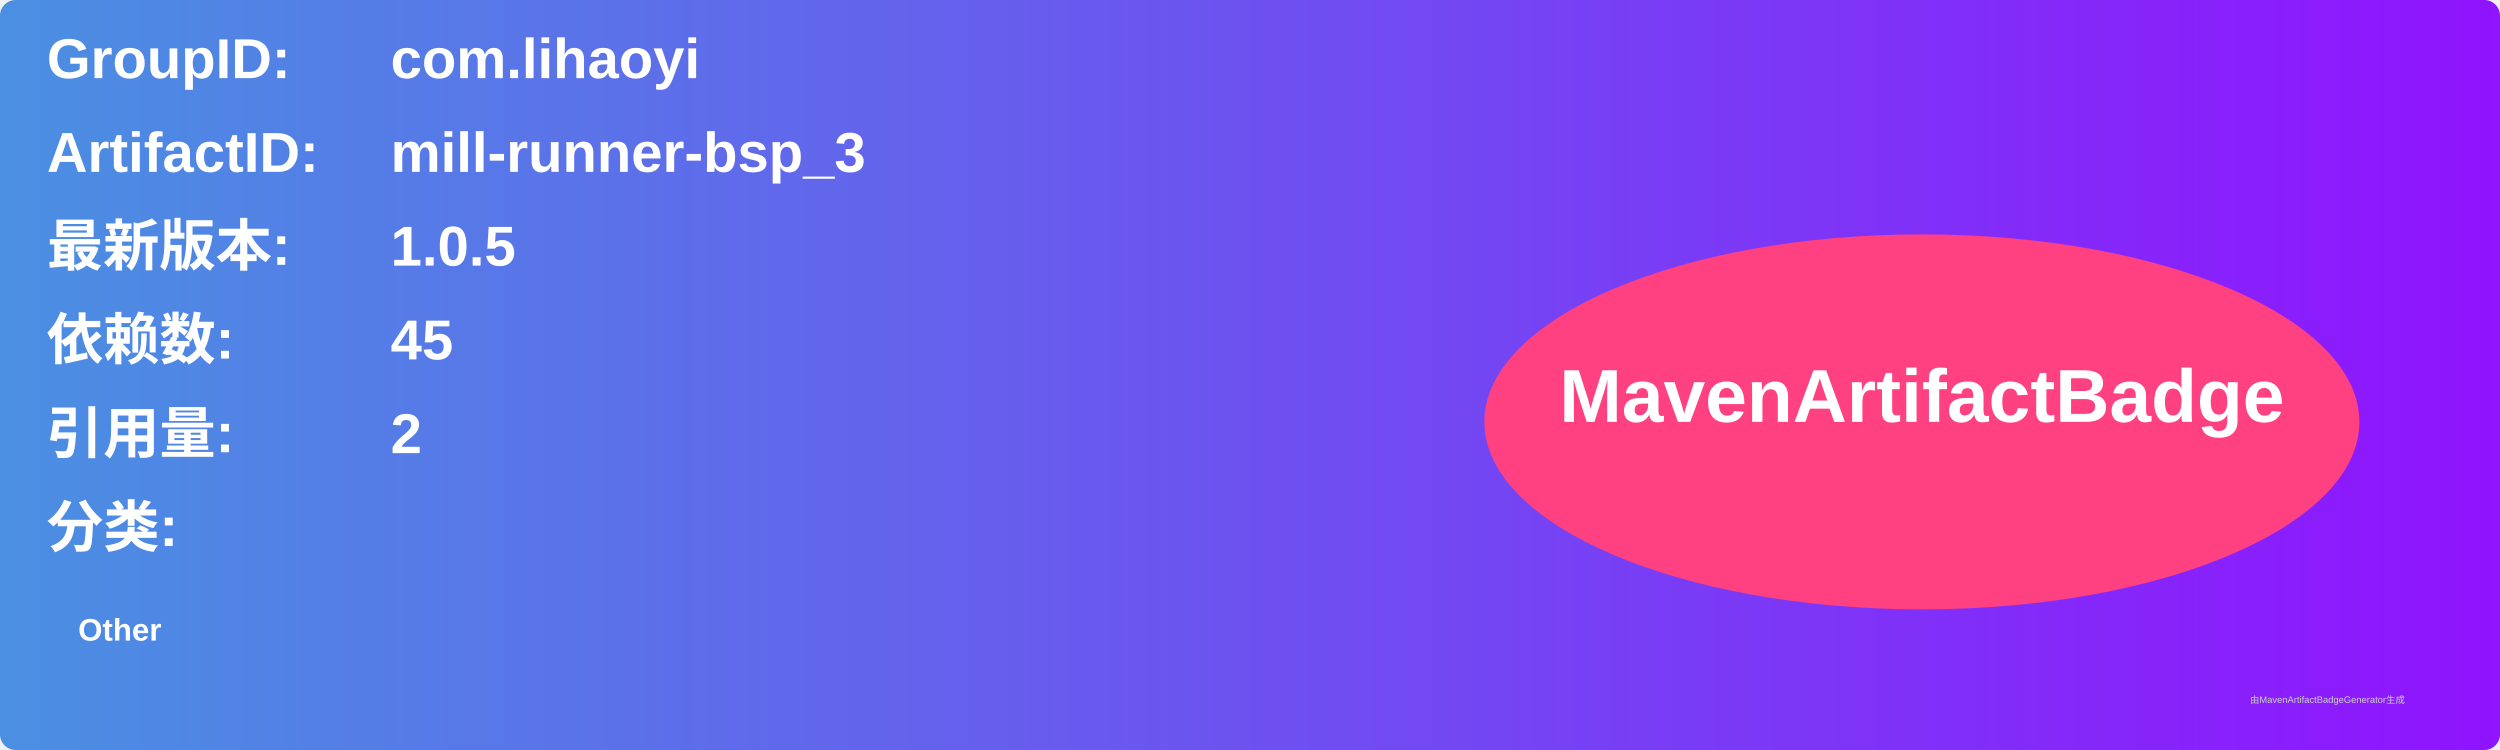
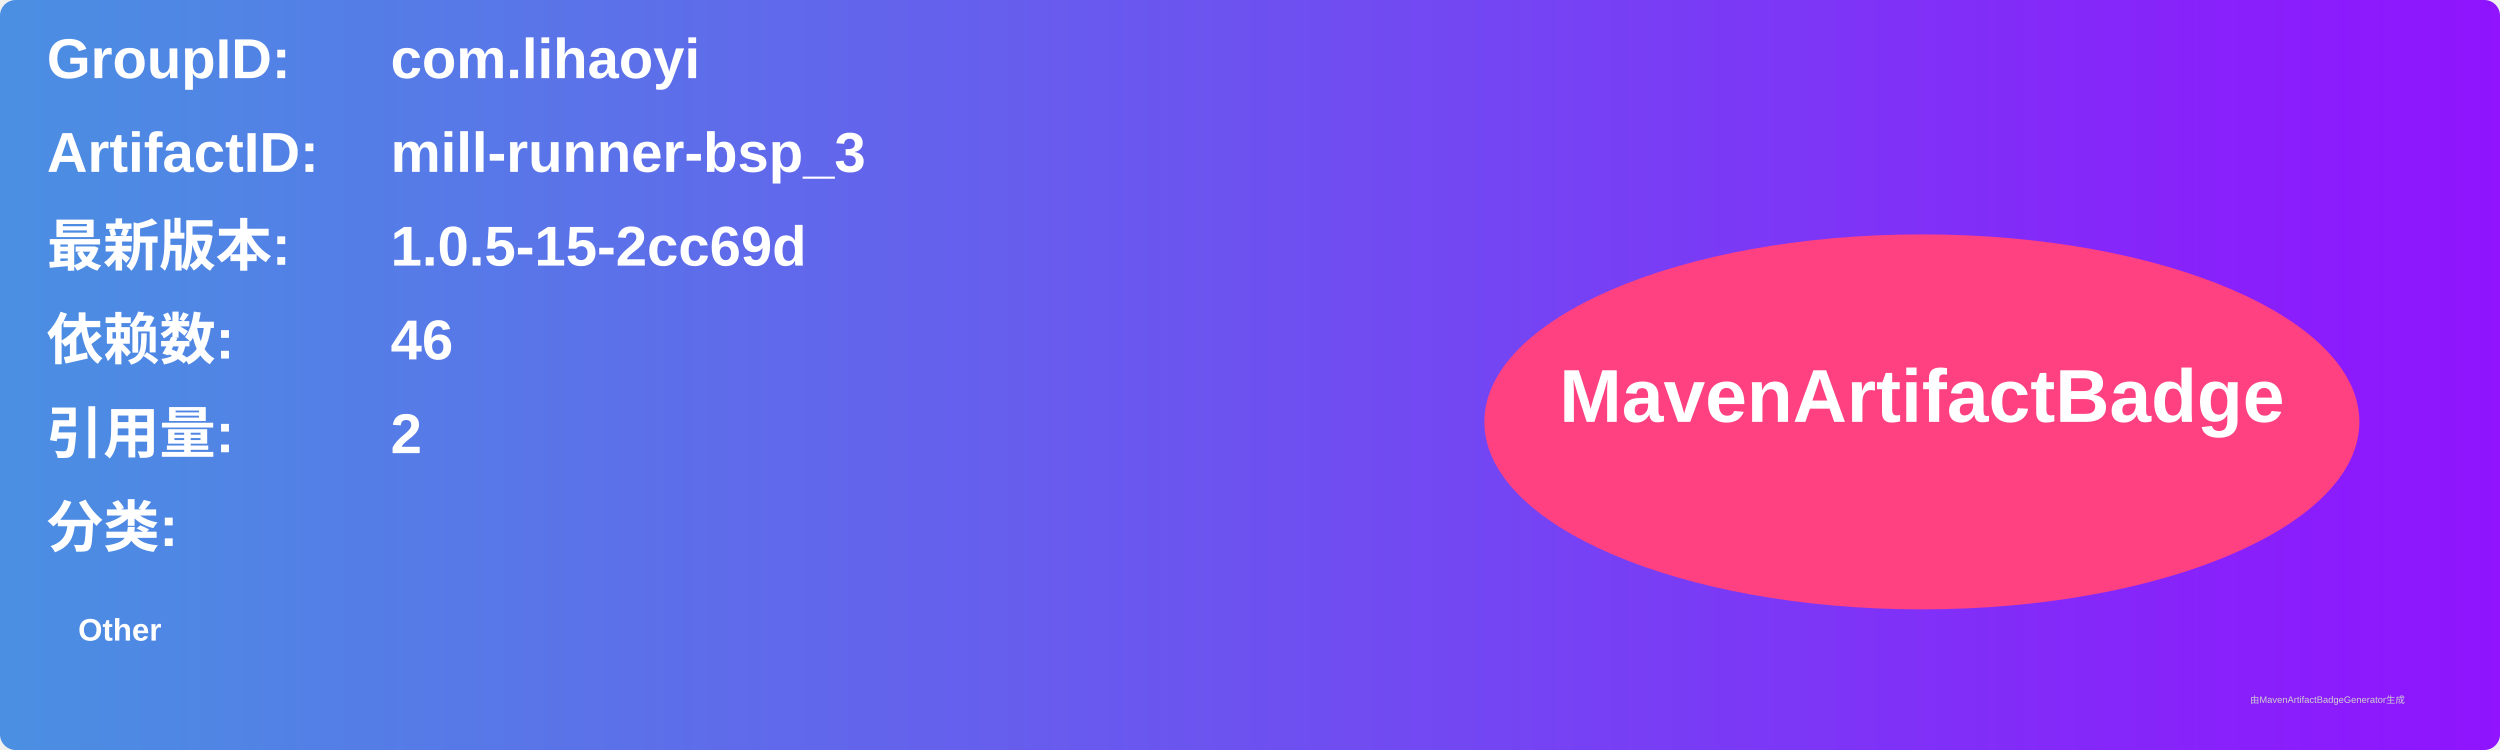
<svg xmlns="http://www.w3.org/2000/svg" width="800" height="240" viewBox="0 0 800 240">
  <linearGradient id="grad" x1="0%" y1="0%" x2="100%" y2="0%">
    <stop offset="0%" stop-color="#4a90e2" />
    <stop offset="100%" stop-color="#9013fe" />
  </linearGradient>
  <rect width="100%" height="100%" rx="5" ry="5" fill="url(#grad)" />
  <g transform="translate(15, 15)">
    <text x="0" y="10" font-family="Arial" font-size="18" fill="white" font-weight="bold" width="260">GroupID:</text>
    <text x="110" y="10" font-family="Arial" font-size="18" fill="white" font-weight="bold" width="460">com.lihaoyi</text>
    <text x="0" y="40" font-family="Arial" font-size="18" fill="white" font-weight="bold" width="260">ArtifactID:</text>
    <text x="110" y="40" font-family="Arial" font-size="18" fill="white" font-weight="bold" width="460">mill-runner-bsp_3</text>
    <text x="0" y="70" font-family="Arial" font-size="18" fill="white" font-weight="bold">最新版本:</text>
    <text x="110" y="70" font-family="Arial" font-size="18" fill="white" font-weight="bold">
-       <tspan font-weight="bold">1.0.5</tspan>
+       <tspan font-weight="bold">1.0.5-15-2cc69d</tspan>
    </text>
    <text x="0" y="100" font-family="Arial" font-size="18" fill="white" font-weight="bold">依赖数: </text>
    <text x="110" y="100" font-family="Arial" font-size="18" fill="white">
-       <tspan font-weight="bold">45</tspan>
+       <tspan font-weight="bold">46</tspan>
    </text>
    <text x="0" y="130" font-family="Arial" font-size="18" fill="white" font-weight="bold">引用量: </text>
    <text x="110" y="130" font-family="Arial" font-size="18" fill="white">
      <tspan font-weight="bold">2</tspan>
    </text>
    <text x="0" y="160" font-family="Arial" font-size="18" fill="white" font-weight="bold">分类:</text>
    <text x="10" y="190" font-family="Arial" font-size="10" fill="white">
      <tspan font-weight="bold">Other</tspan>
    </text>
    <ellipse cx="600" cy="120" rx="140" ry="60" fill="#ff4081" />
    <text x="600" y="120" text-anchor="middle" font-family="Arial" font-size="24" fill="white" font-weight="bold">MavenArtifactBadge</text>
  </g>
  <text x="720" y="225" font-family="Arial" font-size="3" fill="#d0d0d0">由MavenArtifactBadgeGenerator生成</text>
</svg>
